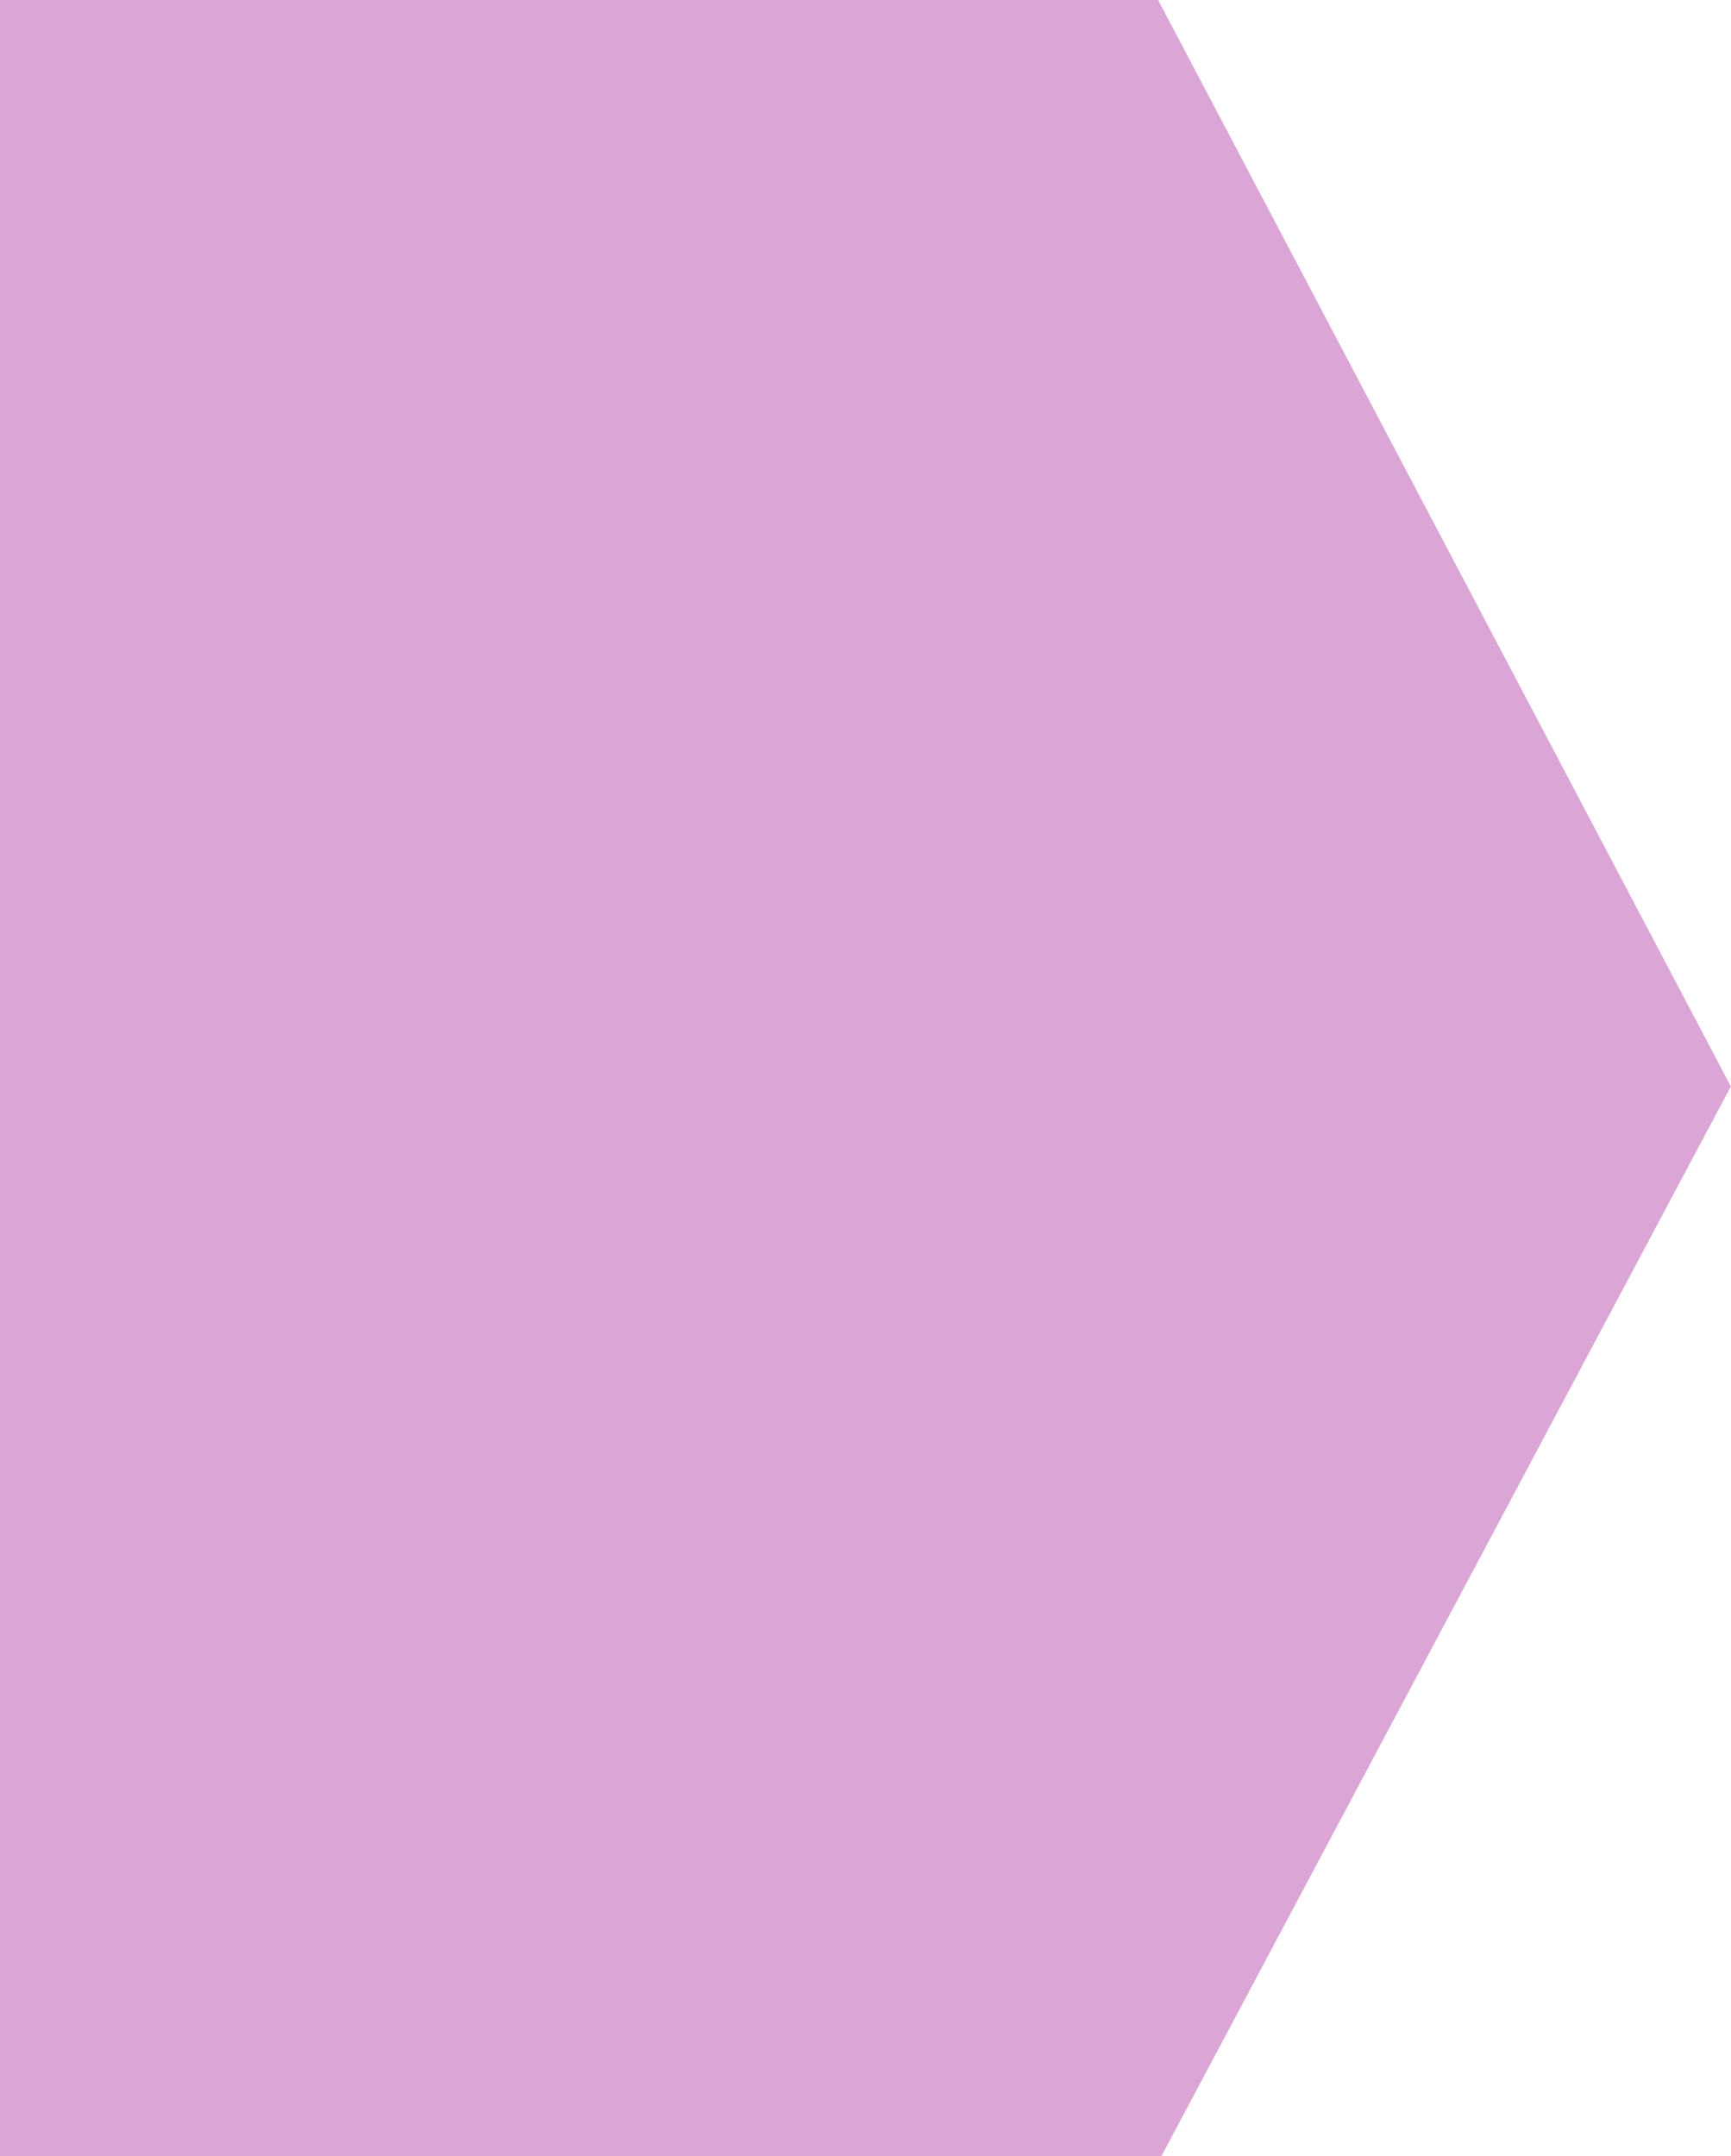
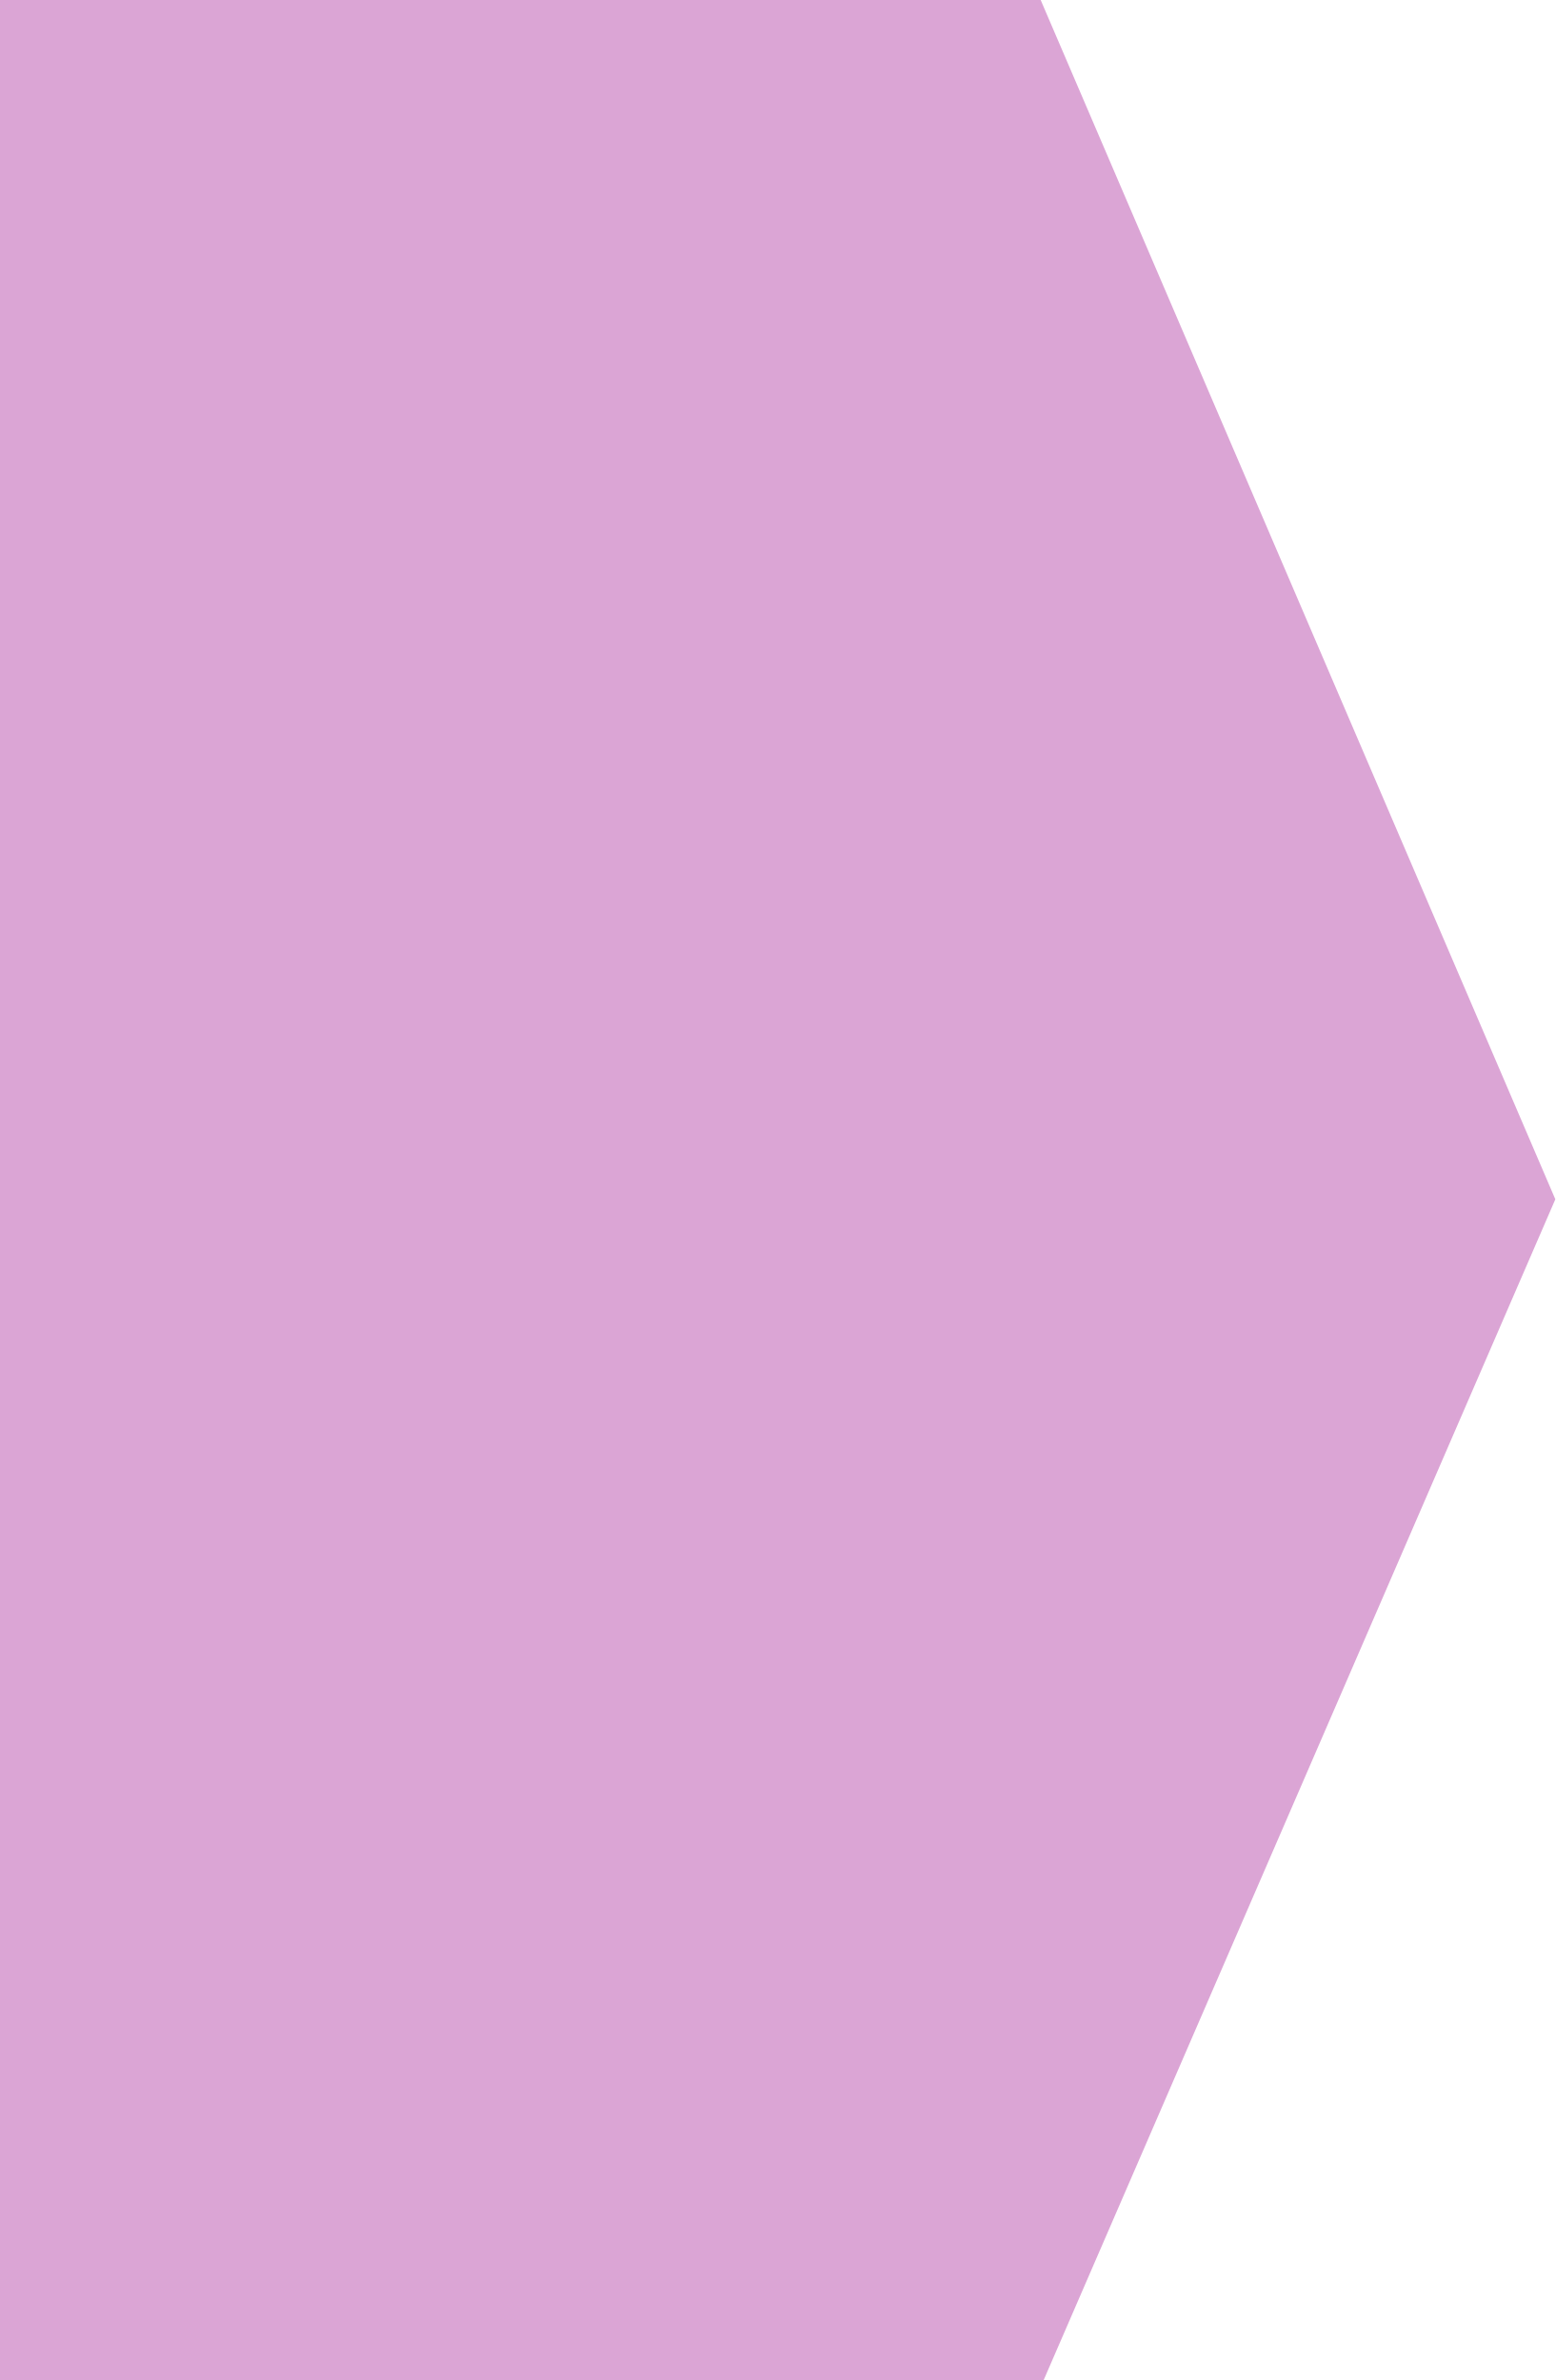
- <svg xmlns="http://www.w3.org/2000/svg" width="822" height="1024" viewBox="0 0 822 1024" fill="none">
-   <path d="M0 0H550L822 516L550 1027H0V0Z" fill="#DBA5D5" />
+ <svg xmlns="http://www.w3.org/2000/svg" width="669" height="1024" viewBox="0 0 669 1024" fill="none">
+   <path d="M0 0H447.628L669 516L447.628 1027H0V0Z" fill="#DBA5D5" />
</svg>
